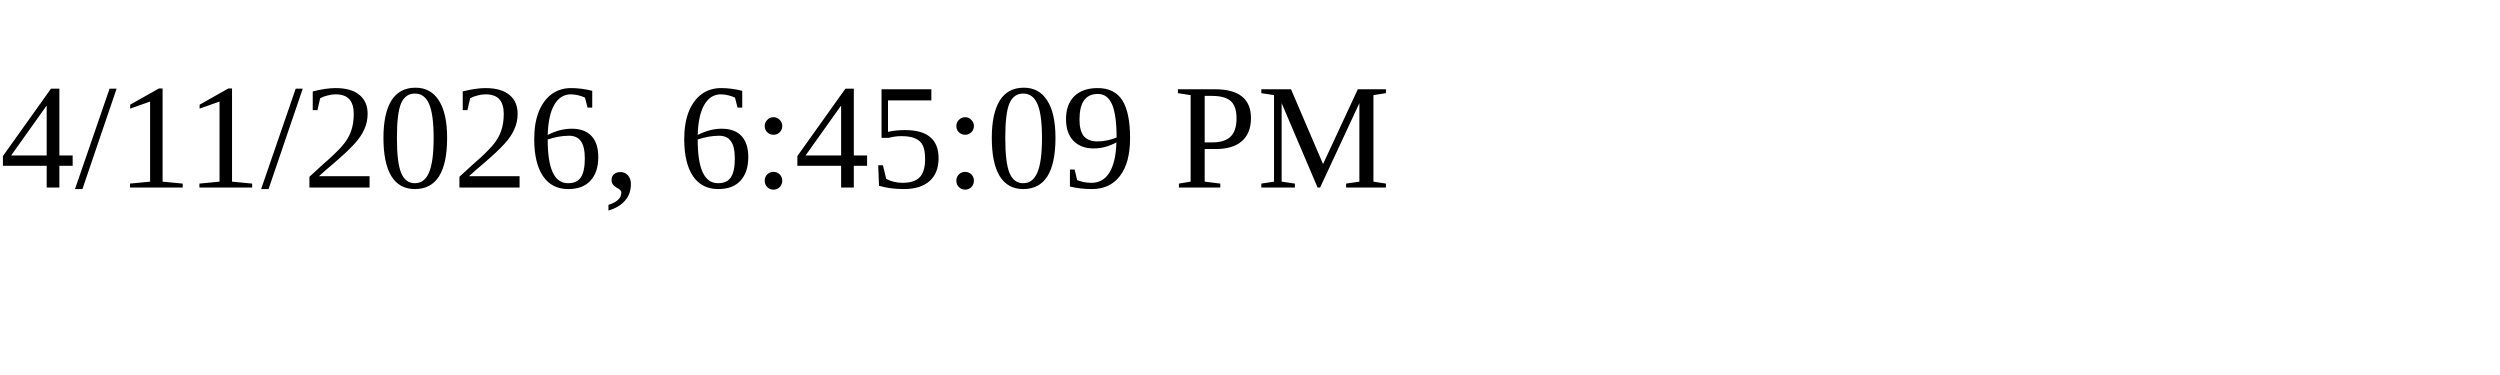
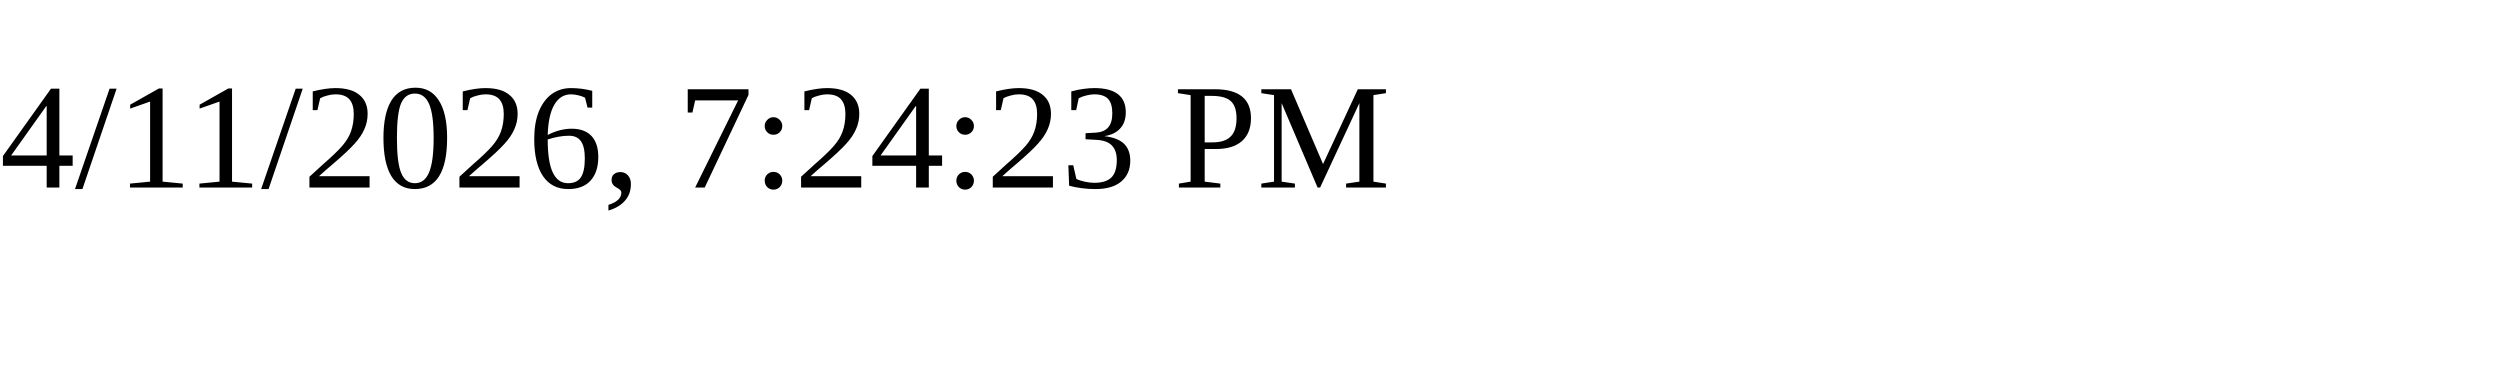
<svg xmlns="http://www.w3.org/2000/svg" height="30" width="200">
-   <text x="0" y="15">4/11/2026, 6:45:09 PM</text>
+   <text x="0" y="15">4/11/2026, 7:24:23 PM</text>
</svg>
